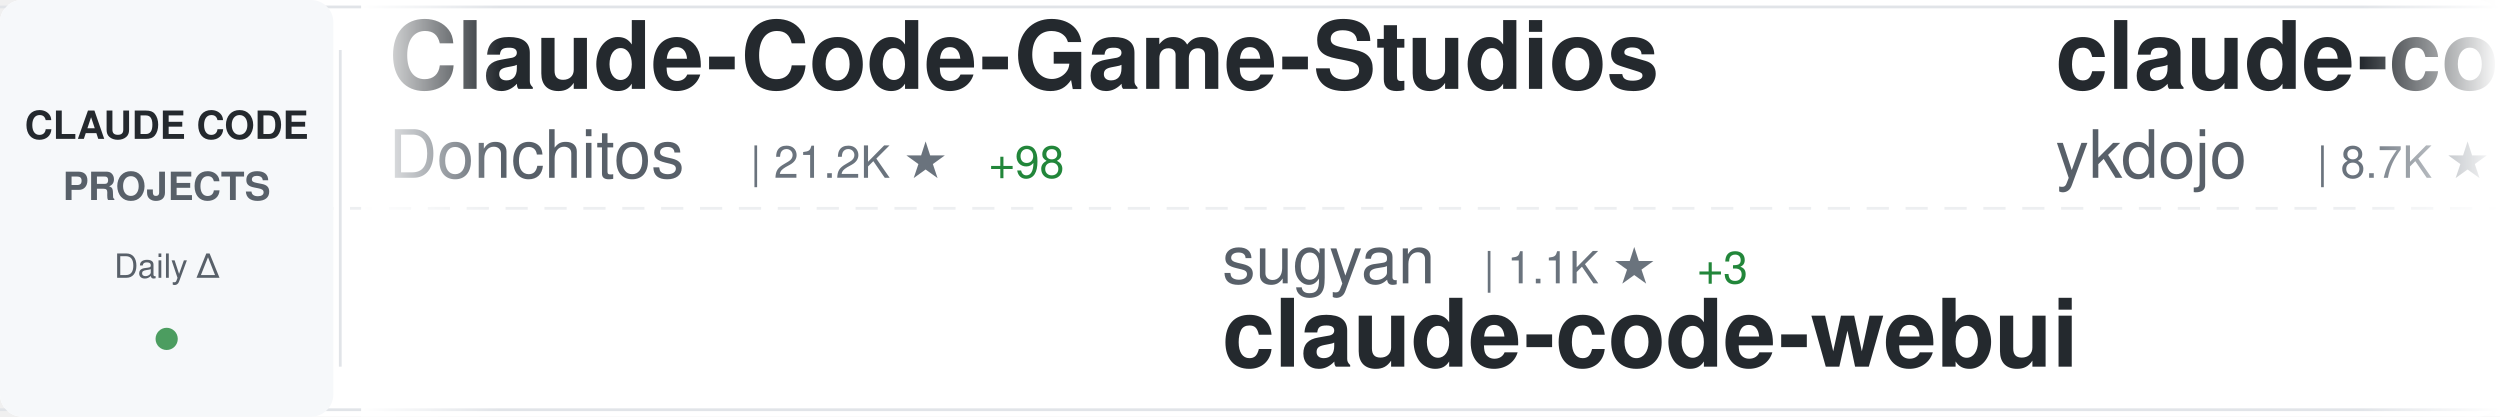
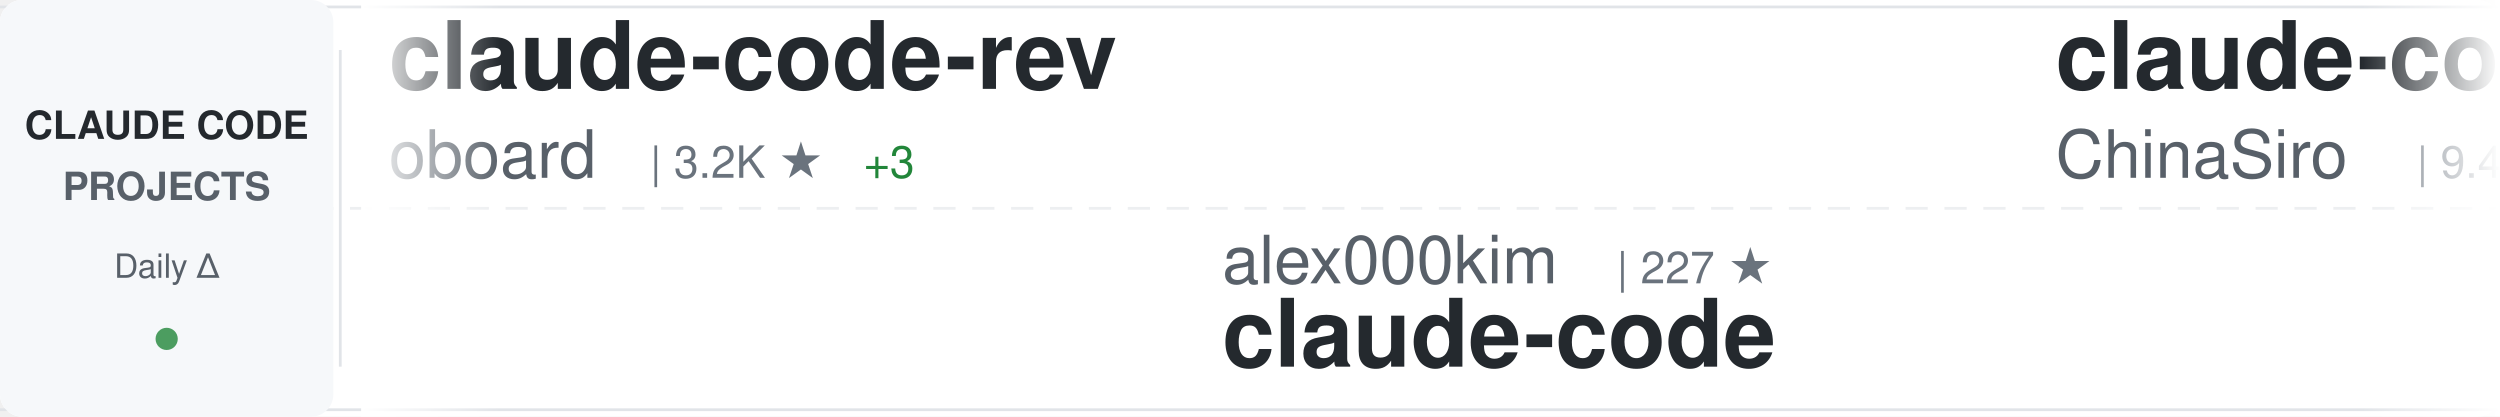
<svg xmlns="http://www.w3.org/2000/svg" width="900" height="150">
  <defs>
    <linearGradient id="awesomeLeftFade" x1="0%" y1="0%" x2="100%" y2="0%">
      <stop offset="0%" style="stop-color:#ffffff;stop-opacity:1" />
      <stop offset="100%" style="stop-color:#ffffff;stop-opacity:0" />
    </linearGradient>
    <linearGradient id="awesomeRightFade" x1="0%" y1="0%" x2="100%" y2="0%">
      <stop offset="0%" style="stop-color:#ffffff;stop-opacity:0" />
      <stop offset="100%" style="stop-color:#ffffff;stop-opacity:1" />
    </linearGradient>
  </defs>
  <rect width="900" height="150" fill="#ffffff" rx="8" />
  <rect x="0" y="2" width="900" height="1" fill="#e1e4e8" />
  <rect x="0" y="147" width="900" height="1" fill="#e1e4e8" />
  <line x1="0" y1="75" x2="900" y2="75" stroke="#e1e4e8" stroke-width="1" stroke-dasharray="8 6" opacity="0.6" />
  <rect x="0" y="0" width="120" height="150" fill="#f6f8fa" rx="8" />
  <text x="60" y="50" font-family="-apple-system, BlinkMacSystemFont, 'Segoe UI', Helvetica, Arial, sans-serif" font-size="14" font-weight="600" fill="#24292e" text-anchor="middle">CLAUDE CODE</text>
  <text x="60" y="72" font-family="-apple-system, BlinkMacSystemFont, 'Segoe UI', Helvetica, Arial, sans-serif" font-size="14" font-weight="600" fill="#586069" text-anchor="middle">PROJECTS</text>
  <text x="60" y="100" font-family="-apple-system, BlinkMacSystemFont, 'Segoe UI', Helvetica, Arial, sans-serif" font-size="12" font-weight="500" fill="#586069" text-anchor="middle">Daily Δ</text>
  <circle cx="60" cy="122" r="4" fill="#22863a" opacity="0.8" />
  <rect x="122" y="18" width="1" height="114" fill="#e1e4e8" />
  <clipPath id="awesomeTickerClip">
    <rect x="130" y="0" width="770" height="150" />
  </clipPath>
  <g clip-path="url(#awesomeTickerClip)">
    <g id="awesomeTickerItems">
      <animateTransform attributeName="transform" attributeType="XML" type="translate" from="0 0" to="-3000 0" dur="54s" repeatCount="indefinite" />
      <g transform="translate(0, 0)">
-         <text x="140" y="32" font-family="-apple-system, BlinkMacSystemFont, 'Segoe UI', Helvetica, Arial, sans-serif" font-size="34" font-weight="600" fill="#24292e">Claude-Code-Game-Studios</text>
-         <text x="140" y="64" font-family="-apple-system, BlinkMacSystemFont, 'Segoe UI', Helvetica, Arial, sans-serif" font-size="24" font-weight="400" fill="#586069">Donchitos</text>
-         <text x="270" y="64" font-family="-apple-system, BlinkMacSystemFont, 'Segoe UI', Helvetica, Arial, sans-serif" font-size="16" font-weight="500" fill="#6a737d">| 21.2K ★</text>
-         <text x="356" y="64" font-family="-apple-system, BlinkMacSystemFont, 'Segoe UI', Helvetica, Arial, sans-serif" font-size="16" font-weight="500" fill="#22863a"> +98</text>
+         <text x="140" y="32" font-family="-apple-system, BlinkMacSystemFont, 'Segoe UI', Helvetica, Arial, sans-serif" font-size="34" font-weight="600" fill="#24292e">claude-code-rev</text>
+         <text x="140" y="64" font-family="-apple-system, BlinkMacSystemFont, 'Segoe UI', Helvetica, Arial, sans-serif" font-size="24" font-weight="400" fill="#586069">oboard</text>
+         <text x="234" y="64" font-family="-apple-system, BlinkMacSystemFont, 'Segoe UI', Helvetica, Arial, sans-serif" font-size="16" font-weight="500" fill="#6a737d">| 3.2K ★</text>
+         <text x="311" y="64" font-family="-apple-system, BlinkMacSystemFont, 'Segoe UI', Helvetica, Arial, sans-serif" font-size="16" font-weight="500" fill="#22863a"> +3</text>
      </g>
      <g transform="translate(300, 0)">
-         <text x="140" y="102" font-family="-apple-system, BlinkMacSystemFont, 'Segoe UI', Helvetica, Arial, sans-serif" font-size="24" font-weight="400" fill="#586069">sugyan</text>
-         <text x="234" y="102" font-family="-apple-system, BlinkMacSystemFont, 'Segoe UI', Helvetica, Arial, sans-serif" font-size="16" font-weight="500" fill="#6a737d">| 1.1K ★</text>
-         <text x="311" y="102" font-family="-apple-system, BlinkMacSystemFont, 'Segoe UI', Helvetica, Arial, sans-serif" font-size="16" font-weight="500" fill="#22863a"> +3</text>
-         <text x="140" y="132" font-family="-apple-system, BlinkMacSystemFont, 'Segoe UI', Helvetica, Arial, sans-serif" font-size="34" font-weight="600" fill="#24292e">claude-code-webui</text>
+         <text x="140" y="102" font-family="-apple-system, BlinkMacSystemFont, 'Segoe UI', Helvetica, Arial, sans-serif" font-size="24" font-weight="400" fill="#586069">alex000kim</text>
+         <text x="282" y="102" font-family="-apple-system, BlinkMacSystemFont, 'Segoe UI', Helvetica, Arial, sans-serif" font-size="16" font-weight="500" fill="#6a737d">| 227 ★</text>
+         <text x="140" y="132" font-family="-apple-system, BlinkMacSystemFont, 'Segoe UI', Helvetica, Arial, sans-serif" font-size="34" font-weight="600" fill="#24292e">claude-code</text>
      </g>
      <g transform="translate(600, 0)">
-         <text x="140" y="32" font-family="-apple-system, BlinkMacSystemFont, 'Segoe UI', Helvetica, Arial, sans-serif" font-size="34" font-weight="600" fill="#24292e">claude-code-tips</text>
-         <text x="140" y="64" font-family="-apple-system, BlinkMacSystemFont, 'Segoe UI', Helvetica, Arial, sans-serif" font-size="24" font-weight="400" fill="#586069">ykdojo</text>
-         <text x="234" y="64" font-family="-apple-system, BlinkMacSystemFont, 'Segoe UI', Helvetica, Arial, sans-serif" font-size="16" font-weight="500" fill="#6a737d">| 8.7K ★</text>
-         <text x="311" y="64" font-family="-apple-system, BlinkMacSystemFont, 'Segoe UI', Helvetica, Arial, sans-serif" font-size="16" font-weight="500" fill="#22863a"> +15</text>
+         <text x="140" y="32" font-family="-apple-system, BlinkMacSystemFont, 'Segoe UI', Helvetica, Arial, sans-serif" font-size="34" font-weight="600" fill="#24292e">claude-code-sourcemap</text>
+         <text x="140" y="64" font-family="-apple-system, BlinkMacSystemFont, 'Segoe UI', Helvetica, Arial, sans-serif" font-size="24" font-weight="400" fill="#586069">ChinaSiro</text>
+         <text x="270" y="64" font-family="-apple-system, BlinkMacSystemFont, 'Segoe UI', Helvetica, Arial, sans-serif" font-size="16" font-weight="500" fill="#6a737d">| 9.4K ★</text>
+         <text x="347" y="64" font-family="-apple-system, BlinkMacSystemFont, 'Segoe UI', Helvetica, Arial, sans-serif" font-size="16" font-weight="500" fill="#22863a"> +11</text>
      </g>
      <g transform="translate(900, 0)">
-         <text x="140" y="102" font-family="-apple-system, BlinkMacSystemFont, 'Segoe UI', Helvetica, Arial, sans-serif" font-size="24" font-weight="400" fill="#586069">ding113</text>
-         <text x="246" y="102" font-family="-apple-system, BlinkMacSystemFont, 'Segoe UI', Helvetica, Arial, sans-serif" font-size="16" font-weight="500" fill="#6a737d">| 3.0K ★</text>
-         <text x="323" y="102" font-family="-apple-system, BlinkMacSystemFont, 'Segoe UI', Helvetica, Arial, sans-serif" font-size="16" font-weight="500" fill="#22863a"> +10</text>
-         <text x="140" y="132" font-family="-apple-system, BlinkMacSystemFont, 'Segoe UI', Helvetica, Arial, sans-serif" font-size="34" font-weight="600" fill="#24292e">claude-code-hub</text>
+         <text x="140" y="102" font-family="-apple-system, BlinkMacSystemFont, 'Segoe UI', Helvetica, Arial, sans-serif" font-size="24" font-weight="400" fill="#586069">ghuntley</text>
+         <text x="258" y="102" font-family="-apple-system, BlinkMacSystemFont, 'Segoe UI', Helvetica, Arial, sans-serif" font-size="16" font-weight="500" fill="#6a737d">| 982 ★</text>
+         <text x="326" y="102" font-family="-apple-system, BlinkMacSystemFont, 'Segoe UI', Helvetica, Arial, sans-serif" font-size="16" font-weight="500" fill="#22863a"> +2</text>
+         <text x="140" y="132" font-family="-apple-system, BlinkMacSystemFont, 'Segoe UI', Helvetica, Arial, sans-serif" font-size="34" font-weight="600" fill="#24292e">claude-code-source-code-...</text>
      </g>
      <g transform="translate(1200, 0)">
-         <text x="140" y="32" font-family="-apple-system, BlinkMacSystemFont, 'Segoe UI', Helvetica, Arial, sans-serif" font-size="34" font-weight="600" fill="#24292e">Auto-claude-code-researc...</text>
-         <text x="140" y="64" font-family="-apple-system, BlinkMacSystemFont, 'Segoe UI', Helvetica, Arial, sans-serif" font-size="24" font-weight="400" fill="#586069">wanshuiyin</text>
-         <text x="282" y="64" font-family="-apple-system, BlinkMacSystemFont, 'Segoe UI', Helvetica, Arial, sans-serif" font-size="16" font-weight="500" fill="#6a737d">| 11.7K ★</text>
-         <text x="368" y="64" font-family="-apple-system, BlinkMacSystemFont, 'Segoe UI', Helvetica, Arial, sans-serif" font-size="16" font-weight="500" fill="#22863a"> +99</text>
+         <text x="140" y="32" font-family="-apple-system, BlinkMacSystemFont, 'Segoe UI', Helvetica, Arial, sans-serif" font-size="34" font-weight="600" fill="#24292e">claude-code-sourcemap</text>
+         <text x="140" y="64" font-family="-apple-system, BlinkMacSystemFont, 'Segoe UI', Helvetica, Arial, sans-serif" font-size="24" font-weight="400" fill="#586069">Hyper66666</text>
+         <text x="282" y="64" font-family="-apple-system, BlinkMacSystemFont, 'Segoe UI', Helvetica, Arial, sans-serif" font-size="16" font-weight="500" fill="#6a737d">| 215 ★</text>
      </g>
      <g transform="translate(1500, 0)">
-         <text x="140" y="102" font-family="-apple-system, BlinkMacSystemFont, 'Segoe UI', Helvetica, Arial, sans-serif" font-size="24" font-weight="400" fill="#586069">anthropics</text>
-         <text x="282" y="102" font-family="-apple-system, BlinkMacSystemFont, 'Segoe UI', Helvetica, Arial, sans-serif" font-size="16" font-weight="500" fill="#6a737d">| 131.2K ★</text>
-         <text x="377" y="102" font-family="-apple-system, BlinkMacSystemFont, 'Segoe UI', Helvetica, Arial, sans-serif" font-size="16" font-weight="500" fill="#22863a"> +240</text>
+         <text x="140" y="102" font-family="-apple-system, BlinkMacSystemFont, 'Segoe UI', Helvetica, Arial, sans-serif" font-size="24" font-weight="400" fill="#586069">RishabhK103</text>
+         <text x="294" y="102" font-family="-apple-system, BlinkMacSystemFont, 'Segoe UI', Helvetica, Arial, sans-serif" font-size="16" font-weight="500" fill="#6a737d">| 89 ★</text>
        <text x="140" y="132" font-family="-apple-system, BlinkMacSystemFont, 'Segoe UI', Helvetica, Arial, sans-serif" font-size="34" font-weight="600" fill="#24292e">claude-code</text>
      </g>
      <g transform="translate(1800, 0)">
-         <text x="140" y="32" font-family="-apple-system, BlinkMacSystemFont, 'Segoe UI', Helvetica, Arial, sans-serif" font-size="34" font-weight="600" fill="#24292e">claude-coder</text>
-         <text x="140" y="64" font-family="-apple-system, BlinkMacSystemFont, 'Segoe UI', Helvetica, Arial, sans-serif" font-size="24" font-weight="400" fill="#586069">kodu-ai</text>
-         <text x="246" y="64" font-family="-apple-system, BlinkMacSystemFont, 'Segoe UI', Helvetica, Arial, sans-serif" font-size="16" font-weight="500" fill="#6a737d">| 5.3K ★</text>
+         <text x="140" y="32" font-family="-apple-system, BlinkMacSystemFont, 'Segoe UI', Helvetica, Arial, sans-serif" font-size="34" font-weight="600" fill="#24292e">collection-claude-code-s...</text>
+         <text x="140" y="64" font-family="-apple-system, BlinkMacSystemFont, 'Segoe UI', Helvetica, Arial, sans-serif" font-size="24" font-weight="400" fill="#586069">chauncygu</text>
+         <text x="270" y="64" font-family="-apple-system, BlinkMacSystemFont, 'Segoe UI', Helvetica, Arial, sans-serif" font-size="16" font-weight="500" fill="#6a737d">| 2.6K ★</text>
+         <text x="347" y="64" font-family="-apple-system, BlinkMacSystemFont, 'Segoe UI', Helvetica, Arial, sans-serif" font-size="16" font-weight="500" fill="#22863a"> +4</text>
      </g>
      <g transform="translate(2100, 0)">
-         <text x="140" y="102" font-family="-apple-system, BlinkMacSystemFont, 'Segoe UI', Helvetica, Arial, sans-serif" font-size="24" font-weight="400" fill="#586069">repowise-dev</text>
-         <text x="306" y="102" font-family="-apple-system, BlinkMacSystemFont, 'Segoe UI', Helvetica, Arial, sans-serif" font-size="16" font-weight="500" fill="#6a737d">| 1.1K ★</text>
-         <text x="140" y="132" font-family="-apple-system, BlinkMacSystemFont, 'Segoe UI', Helvetica, Arial, sans-serif" font-size="34" font-weight="600" fill="#24292e">claude-code-prompts</text>
+         <text x="140" y="102" font-family="-apple-system, BlinkMacSystemFont, 'Segoe UI', Helvetica, Arial, sans-serif" font-size="24" font-weight="400" fill="#586069">ponponon</text>
+         <text x="258" y="102" font-family="-apple-system, BlinkMacSystemFont, 'Segoe UI', Helvetica, Arial, sans-serif" font-size="16" font-weight="500" fill="#6a737d">| 2.3K ★</text>
+         <text x="335" y="102" font-family="-apple-system, BlinkMacSystemFont, 'Segoe UI', Helvetica, Arial, sans-serif" font-size="16" font-weight="500" fill="#22863a"> +2</text>
+         <text x="140" y="132" font-family="-apple-system, BlinkMacSystemFont, 'Segoe UI', Helvetica, Arial, sans-serif" font-size="34" font-weight="600" fill="#24292e">claude_code_src</text>
      </g>
      <g transform="translate(2400, 0)">
-         <text x="140" y="32" font-family="-apple-system, BlinkMacSystemFont, 'Segoe UI', Helvetica, Arial, sans-serif" font-size="34" font-weight="600" fill="#24292e">claude-code</text>
-         <text x="140" y="64" font-family="-apple-system, BlinkMacSystemFont, 'Segoe UI', Helvetica, Arial, sans-serif" font-size="24" font-weight="400" fill="#586069">Tinkeringg-Lab</text>
-         <text x="330" y="64" font-family="-apple-system, BlinkMacSystemFont, 'Segoe UI', Helvetica, Arial, sans-serif" font-size="16" font-weight="500" fill="#6a737d">| 205 ★</text>
+         <text x="140" y="32" font-family="-apple-system, BlinkMacSystemFont, 'Segoe UI', Helvetica, Arial, sans-serif" font-size="34" font-weight="600" fill="#24292e">Auto-claude-code-researc...</text>
+         <text x="140" y="64" font-family="-apple-system, BlinkMacSystemFont, 'Segoe UI', Helvetica, Arial, sans-serif" font-size="24" font-weight="400" fill="#586069">wanshuiyin</text>
+         <text x="282" y="64" font-family="-apple-system, BlinkMacSystemFont, 'Segoe UI', Helvetica, Arial, sans-serif" font-size="16" font-weight="500" fill="#6a737d">| 11.8K ★</text>
+         <text x="368" y="64" font-family="-apple-system, BlinkMacSystemFont, 'Segoe UI', Helvetica, Arial, sans-serif" font-size="16" font-weight="500" fill="#22863a"> +106</text>
      </g>
      <g transform="translate(2700, 0)">
-         <text x="140" y="102" font-family="-apple-system, BlinkMacSystemFont, 'Segoe UI', Helvetica, Arial, sans-serif" font-size="24" font-weight="400" fill="#586069">carlvellotti</text>
-         <text x="306" y="102" font-family="-apple-system, BlinkMacSystemFont, 'Segoe UI', Helvetica, Arial, sans-serif" font-size="16" font-weight="500" fill="#6a737d">| 2.1K ★</text>
-         <text x="140" y="132" font-family="-apple-system, BlinkMacSystemFont, 'Segoe UI', Helvetica, Arial, sans-serif" font-size="34" font-weight="600" fill="#24292e">claude-code-pm-course</text>
+         <text x="140" y="102" font-family="-apple-system, BlinkMacSystemFont, 'Segoe UI', Helvetica, Arial, sans-serif" font-size="24" font-weight="400" fill="#586069">Yeachan-Heo</text>
+         <text x="294" y="102" font-family="-apple-system, BlinkMacSystemFont, 'Segoe UI', Helvetica, Arial, sans-serif" font-size="16" font-weight="500" fill="#6a737d">| 36.0K ★</text>
+         <text x="380" y="102" font-family="-apple-system, BlinkMacSystemFont, 'Segoe UI', Helvetica, Arial, sans-serif" font-size="16" font-weight="500" fill="#22863a"> +64</text>
+         <text x="140" y="132" font-family="-apple-system, BlinkMacSystemFont, 'Segoe UI', Helvetica, Arial, sans-serif" font-size="34" font-weight="600" fill="#24292e">oh-my-claudecode</text>
      </g>
      <g transform="translate(3000, 0)">
-         <text x="140" y="32" font-family="-apple-system, BlinkMacSystemFont, 'Segoe UI', Helvetica, Arial, sans-serif" font-size="34" font-weight="600" fill="#24292e">Claude-Code-Game-Studios</text>
-         <text x="140" y="64" font-family="-apple-system, BlinkMacSystemFont, 'Segoe UI', Helvetica, Arial, sans-serif" font-size="24" font-weight="400" fill="#586069">Donchitos</text>
-         <text x="270" y="64" font-family="-apple-system, BlinkMacSystemFont, 'Segoe UI', Helvetica, Arial, sans-serif" font-size="16" font-weight="500" fill="#6a737d">| 21.2K ★</text>
-         <text x="356" y="64" font-family="-apple-system, BlinkMacSystemFont, 'Segoe UI', Helvetica, Arial, sans-serif" font-size="16" font-weight="500" fill="#22863a"> +98</text>
+         <text x="140" y="32" font-family="-apple-system, BlinkMacSystemFont, 'Segoe UI', Helvetica, Arial, sans-serif" font-size="34" font-weight="600" fill="#24292e">claude-code-rev</text>
+         <text x="140" y="64" font-family="-apple-system, BlinkMacSystemFont, 'Segoe UI', Helvetica, Arial, sans-serif" font-size="24" font-weight="400" fill="#586069">oboard</text>
+         <text x="234" y="64" font-family="-apple-system, BlinkMacSystemFont, 'Segoe UI', Helvetica, Arial, sans-serif" font-size="16" font-weight="500" fill="#6a737d">| 3.2K ★</text>
+         <text x="311" y="64" font-family="-apple-system, BlinkMacSystemFont, 'Segoe UI', Helvetica, Arial, sans-serif" font-size="16" font-weight="500" fill="#22863a"> +3</text>
      </g>
      <g transform="translate(3300, 0)">
-         <text x="140" y="102" font-family="-apple-system, BlinkMacSystemFont, 'Segoe UI', Helvetica, Arial, sans-serif" font-size="24" font-weight="400" fill="#586069">sugyan</text>
-         <text x="234" y="102" font-family="-apple-system, BlinkMacSystemFont, 'Segoe UI', Helvetica, Arial, sans-serif" font-size="16" font-weight="500" fill="#6a737d">| 1.1K ★</text>
-         <text x="311" y="102" font-family="-apple-system, BlinkMacSystemFont, 'Segoe UI', Helvetica, Arial, sans-serif" font-size="16" font-weight="500" fill="#22863a"> +3</text>
-         <text x="140" y="132" font-family="-apple-system, BlinkMacSystemFont, 'Segoe UI', Helvetica, Arial, sans-serif" font-size="34" font-weight="600" fill="#24292e">claude-code-webui</text>
+         <text x="140" y="102" font-family="-apple-system, BlinkMacSystemFont, 'Segoe UI', Helvetica, Arial, sans-serif" font-size="24" font-weight="400" fill="#586069">alex000kim</text>
+         <text x="282" y="102" font-family="-apple-system, BlinkMacSystemFont, 'Segoe UI', Helvetica, Arial, sans-serif" font-size="16" font-weight="500" fill="#6a737d">| 227 ★</text>
+         <text x="140" y="132" font-family="-apple-system, BlinkMacSystemFont, 'Segoe UI', Helvetica, Arial, sans-serif" font-size="34" font-weight="600" fill="#24292e">claude-code</text>
      </g>
      <g transform="translate(3600, 0)">
-         <text x="140" y="32" font-family="-apple-system, BlinkMacSystemFont, 'Segoe UI', Helvetica, Arial, sans-serif" font-size="34" font-weight="600" fill="#24292e">claude-code-tips</text>
-         <text x="140" y="64" font-family="-apple-system, BlinkMacSystemFont, 'Segoe UI', Helvetica, Arial, sans-serif" font-size="24" font-weight="400" fill="#586069">ykdojo</text>
-         <text x="234" y="64" font-family="-apple-system, BlinkMacSystemFont, 'Segoe UI', Helvetica, Arial, sans-serif" font-size="16" font-weight="500" fill="#6a737d">| 8.7K ★</text>
-         <text x="311" y="64" font-family="-apple-system, BlinkMacSystemFont, 'Segoe UI', Helvetica, Arial, sans-serif" font-size="16" font-weight="500" fill="#22863a"> +15</text>
+         <text x="140" y="32" font-family="-apple-system, BlinkMacSystemFont, 'Segoe UI', Helvetica, Arial, sans-serif" font-size="34" font-weight="600" fill="#24292e">claude-code-sourcemap</text>
+         <text x="140" y="64" font-family="-apple-system, BlinkMacSystemFont, 'Segoe UI', Helvetica, Arial, sans-serif" font-size="24" font-weight="400" fill="#586069">ChinaSiro</text>
+         <text x="270" y="64" font-family="-apple-system, BlinkMacSystemFont, 'Segoe UI', Helvetica, Arial, sans-serif" font-size="16" font-weight="500" fill="#6a737d">| 9.4K ★</text>
+         <text x="347" y="64" font-family="-apple-system, BlinkMacSystemFont, 'Segoe UI', Helvetica, Arial, sans-serif" font-size="16" font-weight="500" fill="#22863a"> +11</text>
      </g>
      <g transform="translate(3900, 0)">
-         <text x="140" y="102" font-family="-apple-system, BlinkMacSystemFont, 'Segoe UI', Helvetica, Arial, sans-serif" font-size="24" font-weight="400" fill="#586069">ding113</text>
-         <text x="246" y="102" font-family="-apple-system, BlinkMacSystemFont, 'Segoe UI', Helvetica, Arial, sans-serif" font-size="16" font-weight="500" fill="#6a737d">| 3.0K ★</text>
-         <text x="323" y="102" font-family="-apple-system, BlinkMacSystemFont, 'Segoe UI', Helvetica, Arial, sans-serif" font-size="16" font-weight="500" fill="#22863a"> +10</text>
-         <text x="140" y="132" font-family="-apple-system, BlinkMacSystemFont, 'Segoe UI', Helvetica, Arial, sans-serif" font-size="34" font-weight="600" fill="#24292e">claude-code-hub</text>
+         <text x="140" y="102" font-family="-apple-system, BlinkMacSystemFont, 'Segoe UI', Helvetica, Arial, sans-serif" font-size="24" font-weight="400" fill="#586069">ghuntley</text>
+         <text x="258" y="102" font-family="-apple-system, BlinkMacSystemFont, 'Segoe UI', Helvetica, Arial, sans-serif" font-size="16" font-weight="500" fill="#6a737d">| 982 ★</text>
+         <text x="326" y="102" font-family="-apple-system, BlinkMacSystemFont, 'Segoe UI', Helvetica, Arial, sans-serif" font-size="16" font-weight="500" fill="#22863a"> +2</text>
+         <text x="140" y="132" font-family="-apple-system, BlinkMacSystemFont, 'Segoe UI', Helvetica, Arial, sans-serif" font-size="34" font-weight="600" fill="#24292e">claude-code-source-code-...</text>
      </g>
    </g>
  </g>
  <rect x="130" y="0" width="50" height="150" fill="url(#awesomeLeftFade)" />
  <rect x="850" y="0" width="50" height="150" fill="url(#awesomeRightFade)" />
</svg>
